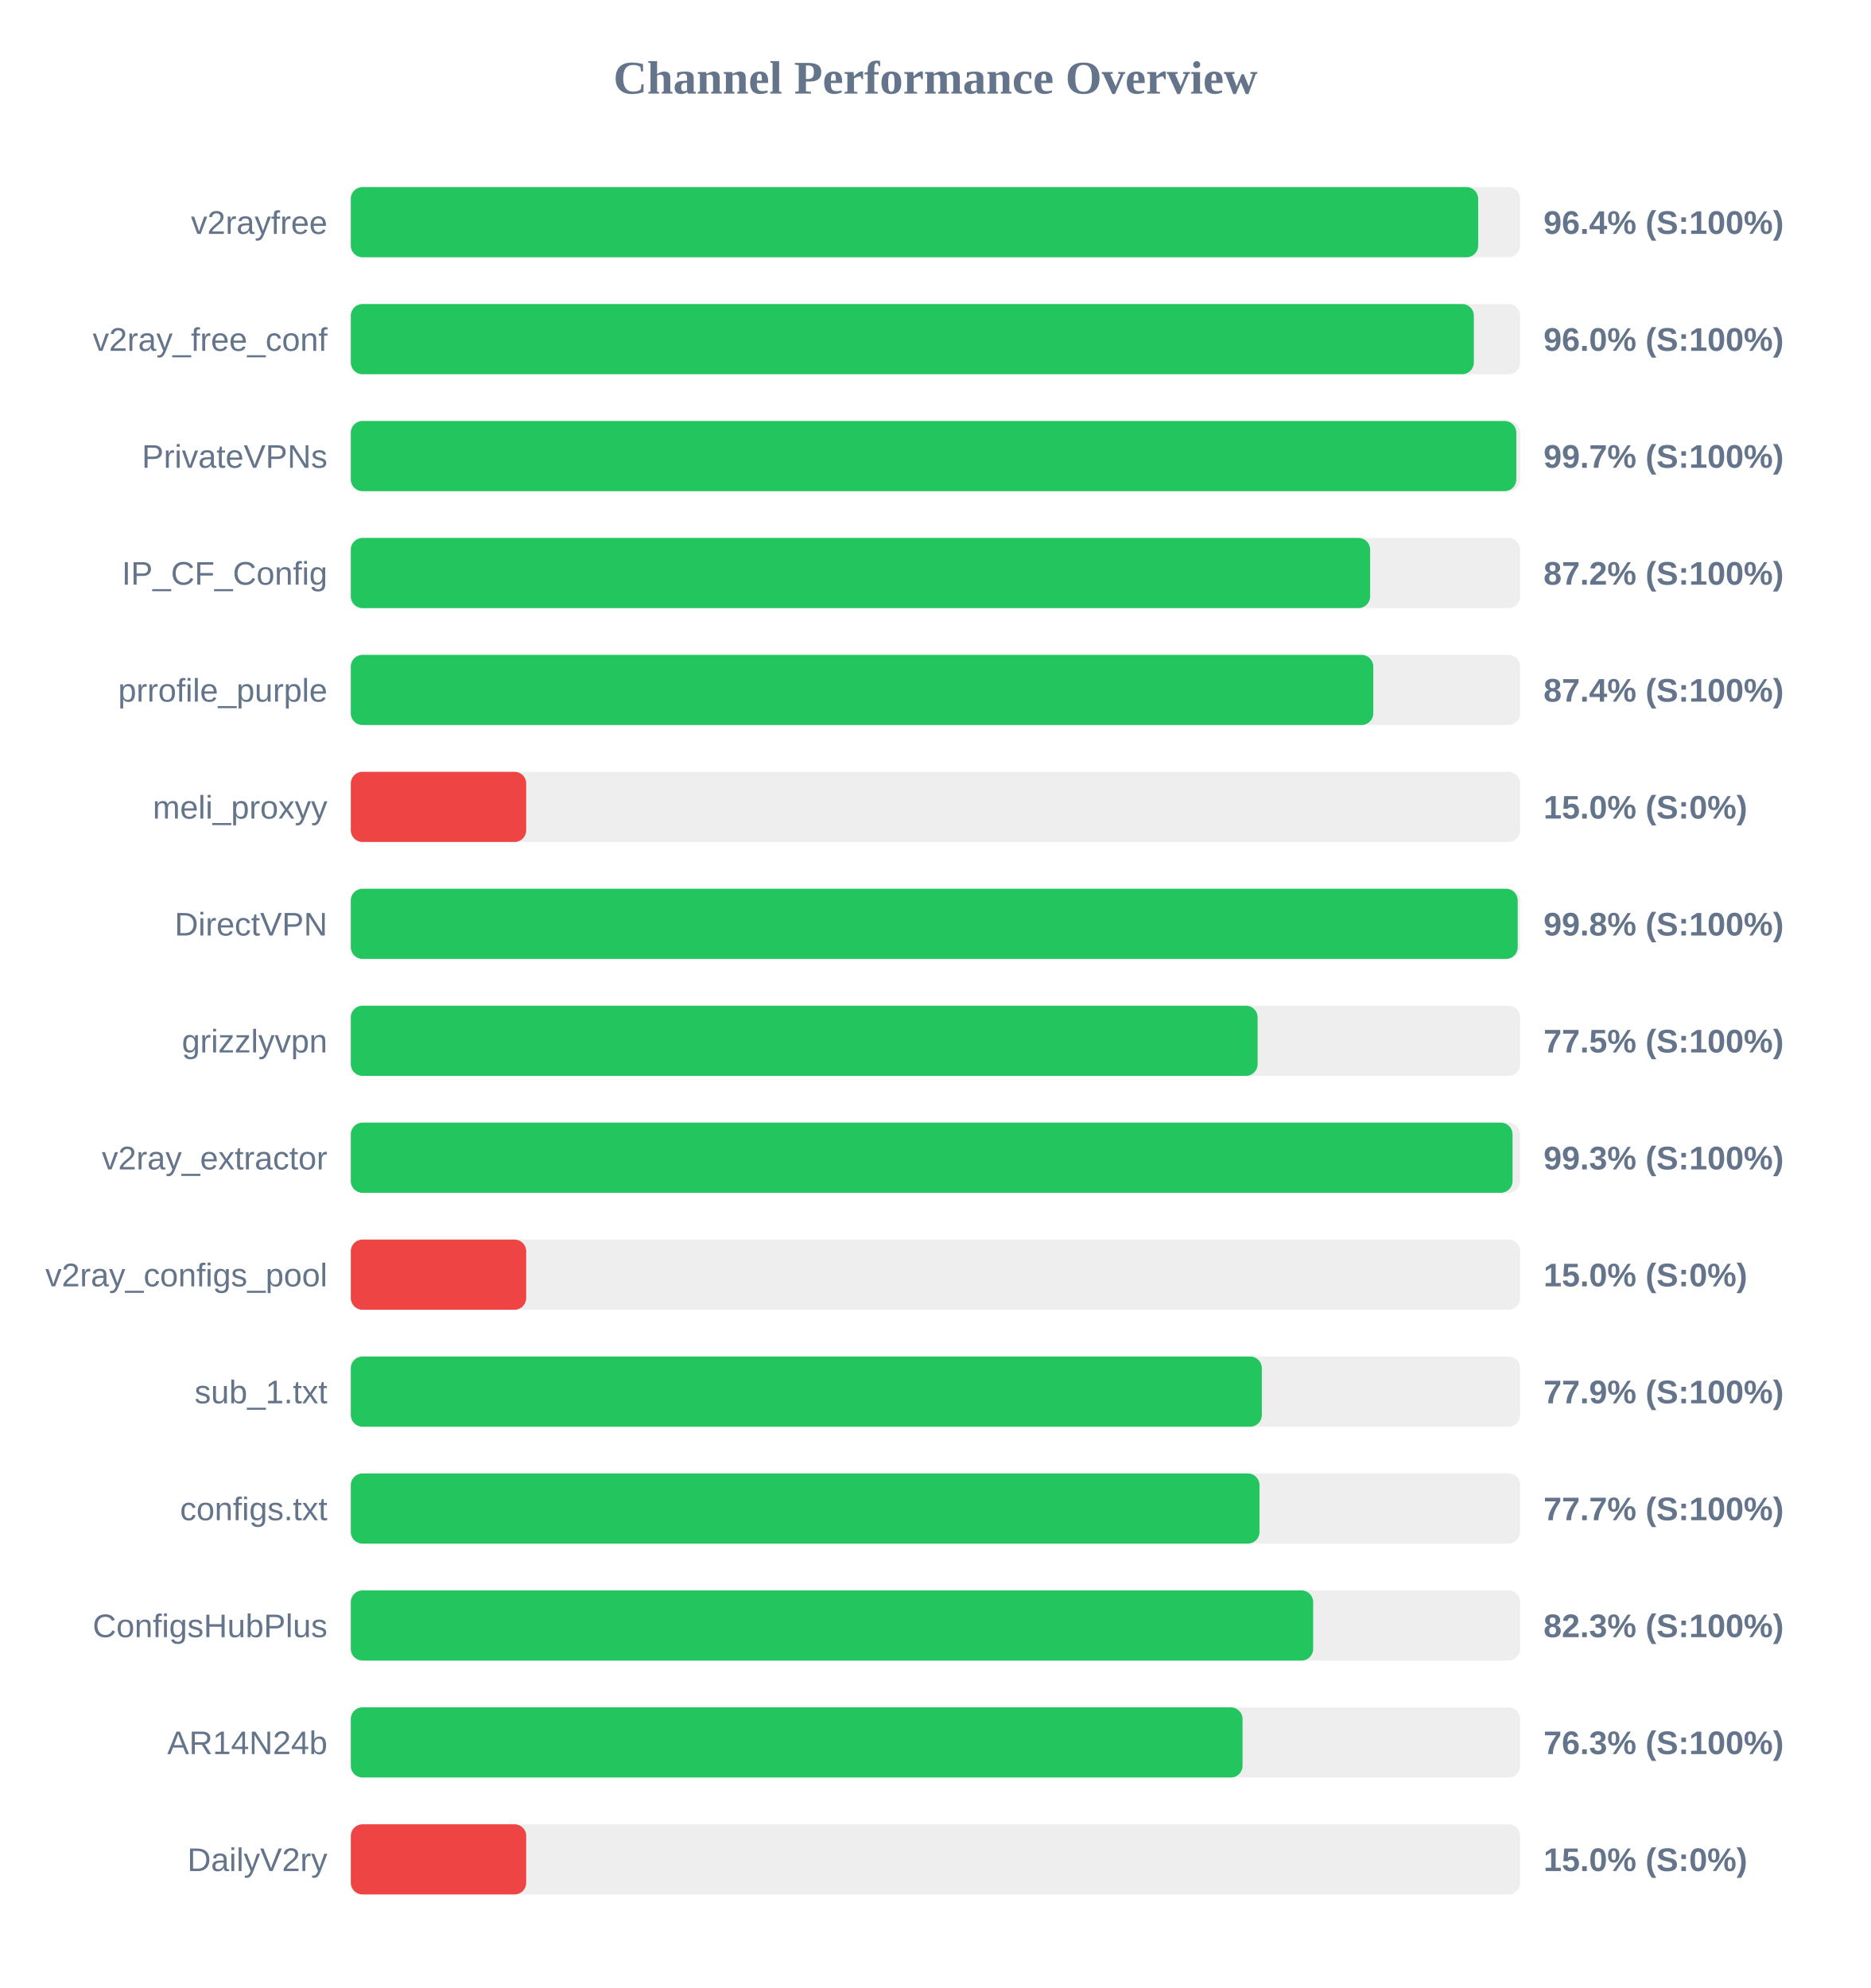
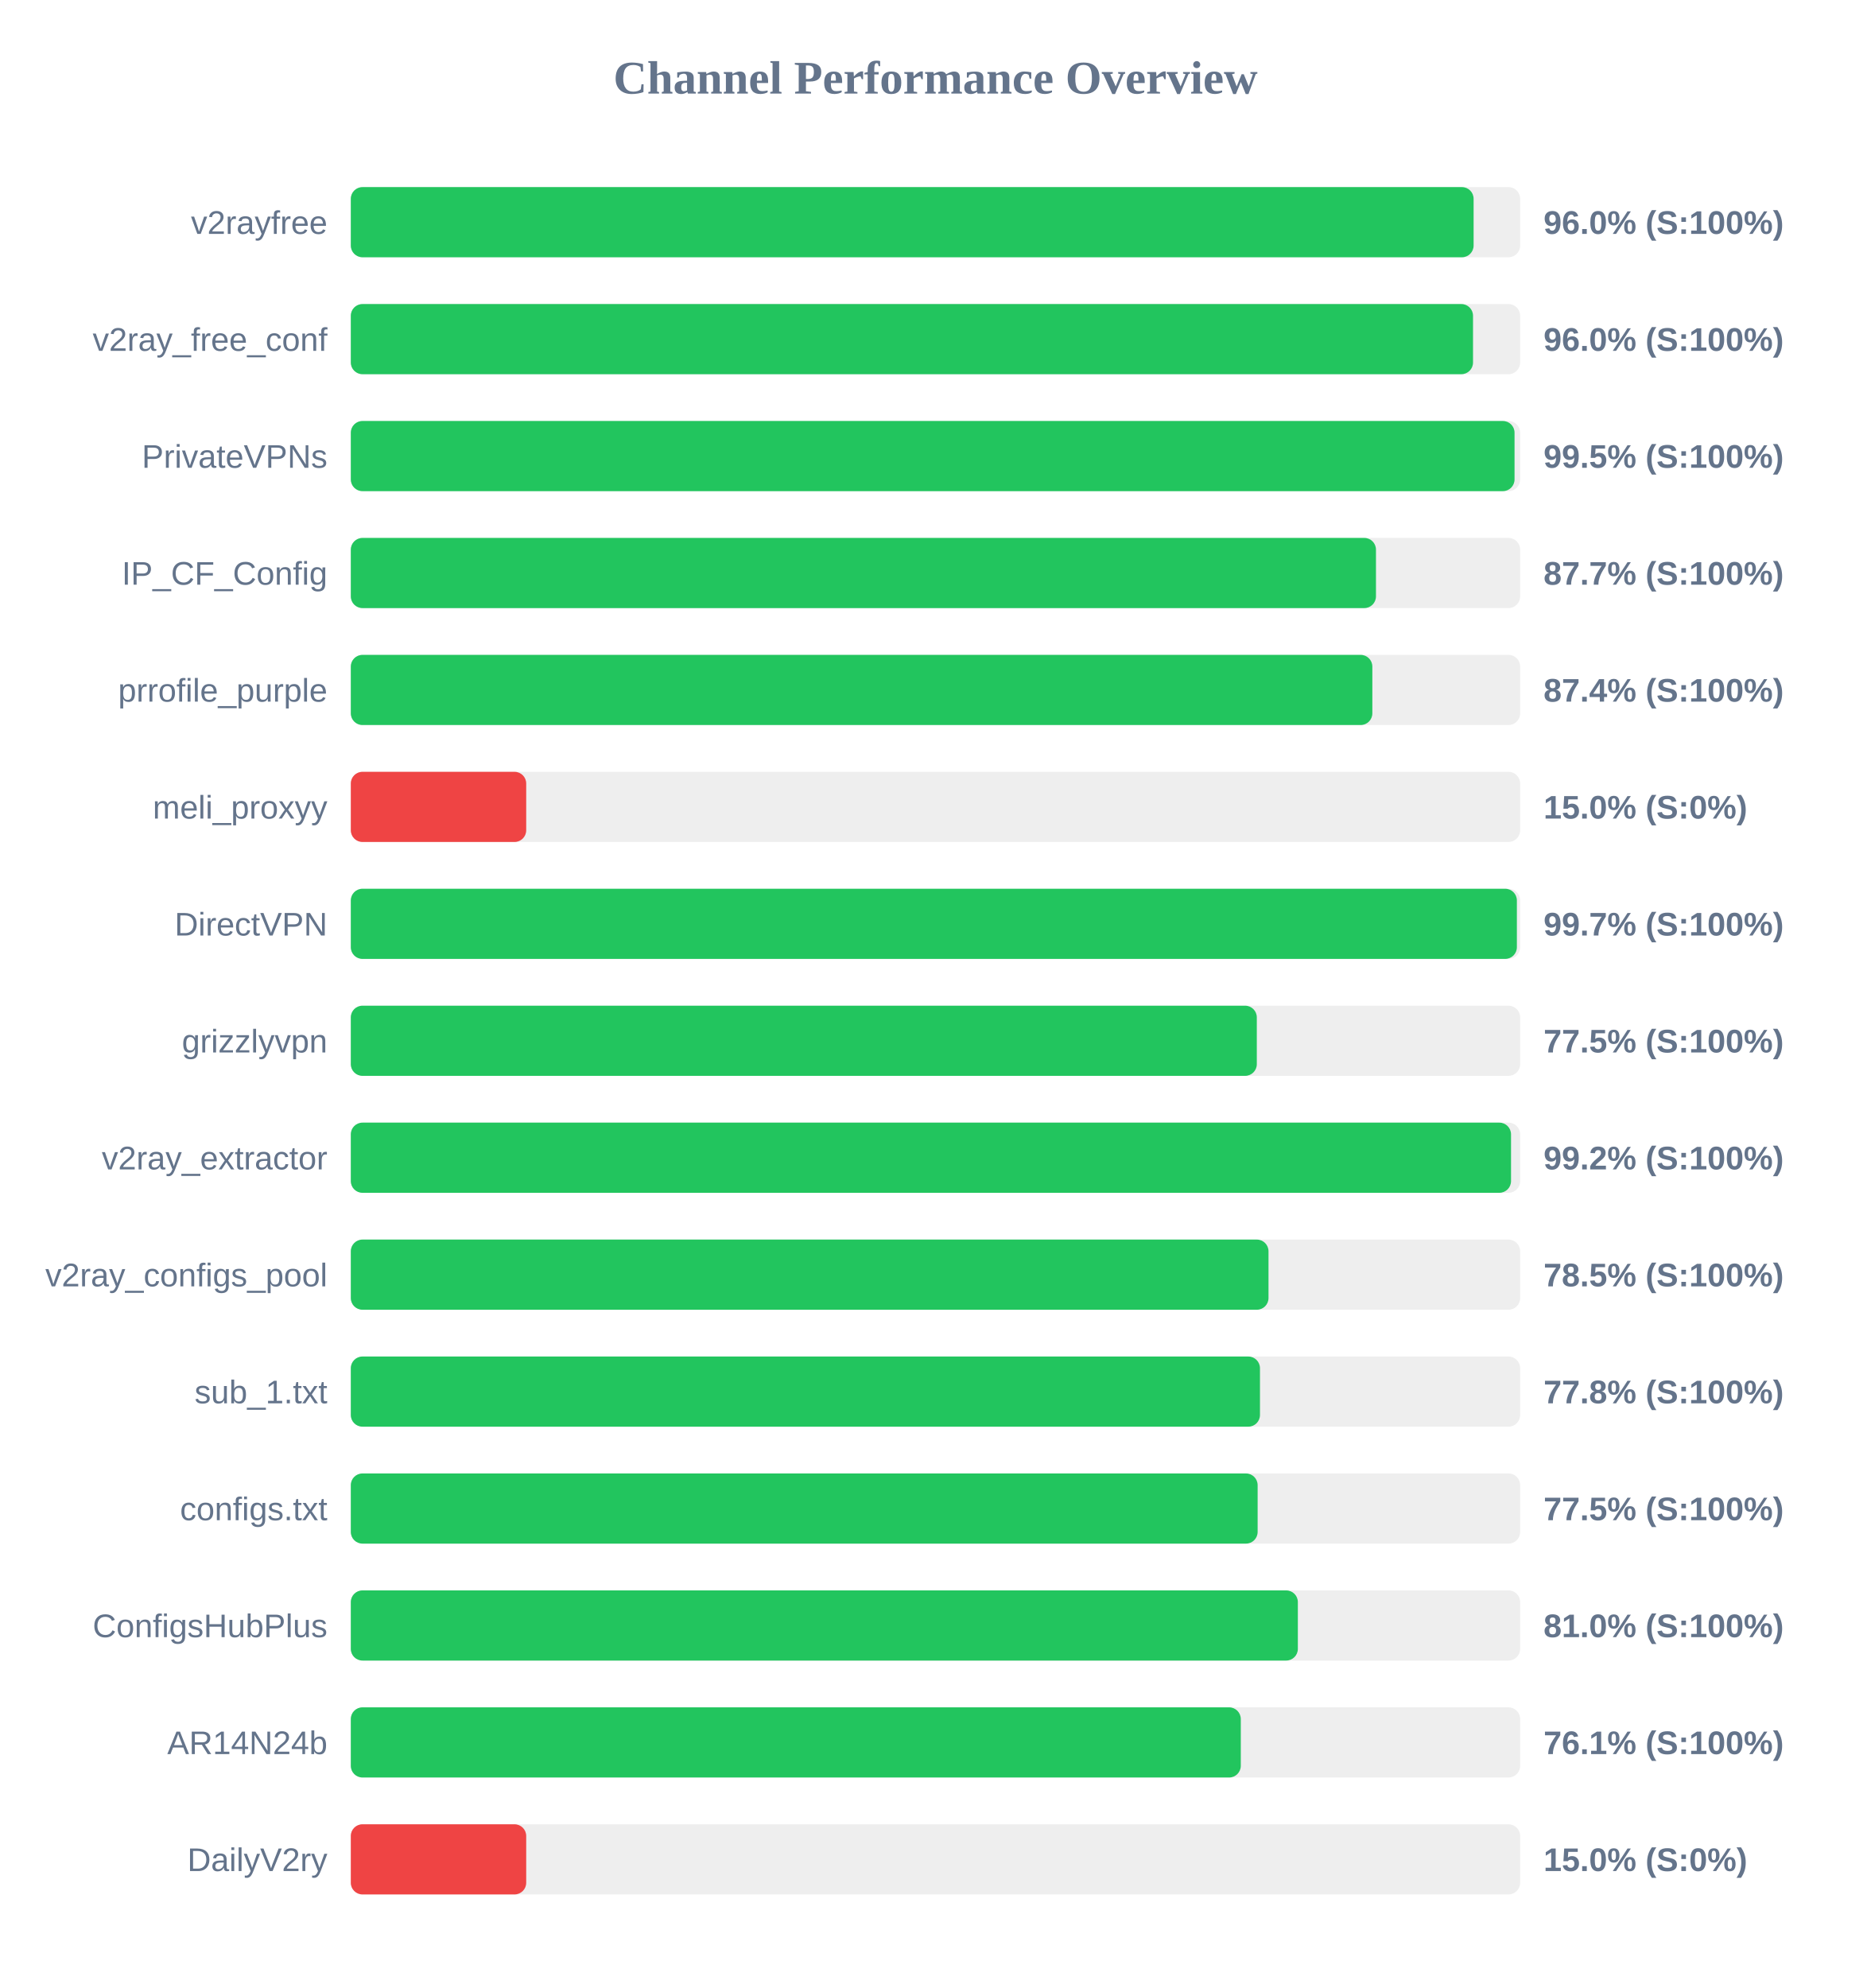
<svg xmlns="http://www.w3.org/2000/svg" width="800" height="850" version="1.1">
  <style>
        .row { font: 14px Arial; fill: #64748b; }
        .score { font: bold 14px Arial; fill: #64748b; }
    </style>
  <text x="400" y="40" text-anchor="middle" font-size="20px" font-weight="bold" fill="#64748b">Channel Performance Overview</text>
  <rect x="150" y="80" width="500" height="30" fill="#eee" rx="5" />
-   <rect x="150" y="80" width="482.05" height="30" fill="#22c55e" rx="5" />
+   <rect x="150" y="80" width="480.1" height="30" fill="#22c55e" rx="5" />
  <text x="140" y="100" text-anchor="end" class="row">v2rayfree</text>
-   <text x="660" y="100" text-anchor="start" class="score">96.4% (S:100%)</text>
+   <text x="660" y="100" text-anchor="start" class="score">96.0% (S:100%)</text>
  <rect x="150" y="130" width="500" height="30" fill="#eee" rx="5" />
-   <rect x="150" y="130" width="480.2" height="30" fill="#22c55e" rx="5" />
+   <rect x="150" y="130" width="479.85" height="30" fill="#22c55e" rx="5" />
  <text x="140" y="150" text-anchor="end" class="row">v2ray_free_conf</text>
  <text x="660" y="150" text-anchor="start" class="score">96.0% (S:100%)</text>
  <rect x="150" y="180" width="500" height="30" fill="#eee" rx="5" />
-   <rect x="150" y="180" width="498.35" height="30" fill="#22c55e" rx="5" />
+   <rect x="150" y="180" width="497.6" height="30" fill="#22c55e" rx="5" />
  <text x="140" y="200" text-anchor="end" class="row">PrivateVPNs</text>
-   <text x="660" y="200" text-anchor="start" class="score">99.7% (S:100%)</text>
+   <text x="660" y="200" text-anchor="start" class="score">99.5% (S:100%)</text>
  <rect x="150" y="230" width="500" height="30" fill="#eee" rx="5" />
-   <rect x="150" y="230" width="435.85" height="30" fill="#22c55e" rx="5" />
+   <rect x="150" y="230" width="438.35" height="30" fill="#22c55e" rx="5" />
  <text x="140" y="250" text-anchor="end" class="row">IP_CF_Config</text>
-   <text x="660" y="250" text-anchor="start" class="score">87.2% (S:100%)</text>
+   <text x="660" y="250" text-anchor="start" class="score">87.7% (S:100%)</text>
  <rect x="150" y="280" width="500" height="30" fill="#eee" rx="5" />
-   <rect x="150" y="280" width="437.2" height="30" fill="#22c55e" rx="5" />
+   <rect x="150" y="280" width="436.8" height="30" fill="#22c55e" rx="5" />
  <text x="140" y="300" text-anchor="end" class="row">prrofile_purple</text>
  <text x="660" y="300" text-anchor="start" class="score">87.4% (S:100%)</text>
  <rect x="150" y="330" width="500" height="30" fill="#eee" rx="5" />
  <rect x="150" y="330" width="75.0" height="30" fill="#ef4444" rx="5" />
  <text x="140" y="350" text-anchor="end" class="row">meli_proxyy</text>
  <text x="660" y="350" text-anchor="start" class="score">15.0% (S:0%)</text>
  <rect x="150" y="380" width="500" height="30" fill="#eee" rx="5" />
-   <rect x="150" y="380" width="498.95" height="30" fill="#22c55e" rx="5" />
+   <rect x="150" y="380" width="498.6" height="30" fill="#22c55e" rx="5" />
  <text x="140" y="400" text-anchor="end" class="row">DirectVPN</text>
-   <text x="660" y="400" text-anchor="start" class="score">99.8% (S:100%)</text>
+   <text x="660" y="400" text-anchor="start" class="score">99.7% (S:100%)</text>
  <rect x="150" y="430" width="500" height="30" fill="#eee" rx="5" />
-   <rect x="150" y="430" width="387.75" height="30" fill="#22c55e" rx="5" />
+   <rect x="150" y="430" width="387.4" height="30" fill="#22c55e" rx="5" />
  <text x="140" y="450" text-anchor="end" class="row">grizzlyvpn</text>
  <text x="660" y="450" text-anchor="start" class="score">77.5% (S:100%)</text>
  <rect x="150" y="480" width="500" height="30" fill="#eee" rx="5" />
-   <rect x="150" y="480" width="496.75" height="30" fill="#22c55e" rx="5" />
+   <rect x="150" y="480" width="496.1" height="30" fill="#22c55e" rx="5" />
  <text x="140" y="500" text-anchor="end" class="row">v2ray_extractor</text>
-   <text x="660" y="500" text-anchor="start" class="score">99.3% (S:100%)</text>
+   <text x="660" y="500" text-anchor="start" class="score">99.2% (S:100%)</text>
  <rect x="150" y="530" width="500" height="30" fill="#eee" rx="5" />
-   <rect x="150" y="530" width="75.0" height="30" fill="#ef4444" rx="5" />
+   <rect x="150" y="530" width="392.4" height="30" fill="#22c55e" rx="5" />
  <text x="140" y="550" text-anchor="end" class="row">v2ray_configs_pool</text>
-   <text x="660" y="550" text-anchor="start" class="score">15.0% (S:0%)</text>
+   <text x="660" y="550" text-anchor="start" class="score">78.5% (S:100%)</text>
  <rect x="150" y="580" width="500" height="30" fill="#eee" rx="5" />
-   <rect x="150" y="580" width="389.55" height="30" fill="#22c55e" rx="5" />
+   <rect x="150" y="580" width="388.75" height="30" fill="#22c55e" rx="5" />
  <text x="140" y="600" text-anchor="end" class="row">sub_1.txt</text>
-   <text x="660" y="600" text-anchor="start" class="score">77.9% (S:100%)</text>
+   <text x="660" y="600" text-anchor="start" class="score">77.8% (S:100%)</text>
  <rect x="150" y="630" width="500" height="30" fill="#eee" rx="5" />
-   <rect x="150" y="630" width="388.55" height="30" fill="#22c55e" rx="5" />
+   <rect x="150" y="630" width="387.75" height="30" fill="#22c55e" rx="5" />
  <text x="140" y="650" text-anchor="end" class="row">configs.txt</text>
-   <text x="660" y="650" text-anchor="start" class="score">77.7% (S:100%)</text>
+   <text x="660" y="650" text-anchor="start" class="score">77.5% (S:100%)</text>
  <rect x="150" y="680" width="500" height="30" fill="#eee" rx="5" />
-   <rect x="150" y="680" width="411.5" height="30" fill="#22c55e" rx="5" />
+   <rect x="150" y="680" width="404.95" height="30" fill="#22c55e" rx="5" />
  <text x="140" y="700" text-anchor="end" class="row">ConfigsHubPlus</text>
-   <text x="660" y="700" text-anchor="start" class="score">82.3% (S:100%)</text>
+   <text x="660" y="700" text-anchor="start" class="score">81.0% (S:100%)</text>
  <rect x="150" y="730" width="500" height="30" fill="#eee" rx="5" />
-   <rect x="150" y="730" width="381.3" height="30" fill="#22c55e" rx="5" />
+   <rect x="150" y="730" width="380.55" height="30" fill="#22c55e" rx="5" />
  <text x="140" y="750" text-anchor="end" class="row">AR14N24b</text>
-   <text x="660" y="750" text-anchor="start" class="score">76.3% (S:100%)</text>
+   <text x="660" y="750" text-anchor="start" class="score">76.1% (S:100%)</text>
  <rect x="150" y="780" width="500" height="30" fill="#eee" rx="5" />
  <rect x="150" y="780" width="75.0" height="30" fill="#ef4444" rx="5" />
  <text x="140" y="800" text-anchor="end" class="row">DailyV2ry</text>
  <text x="660" y="800" text-anchor="start" class="score">15.0% (S:0%)</text>
</svg>
